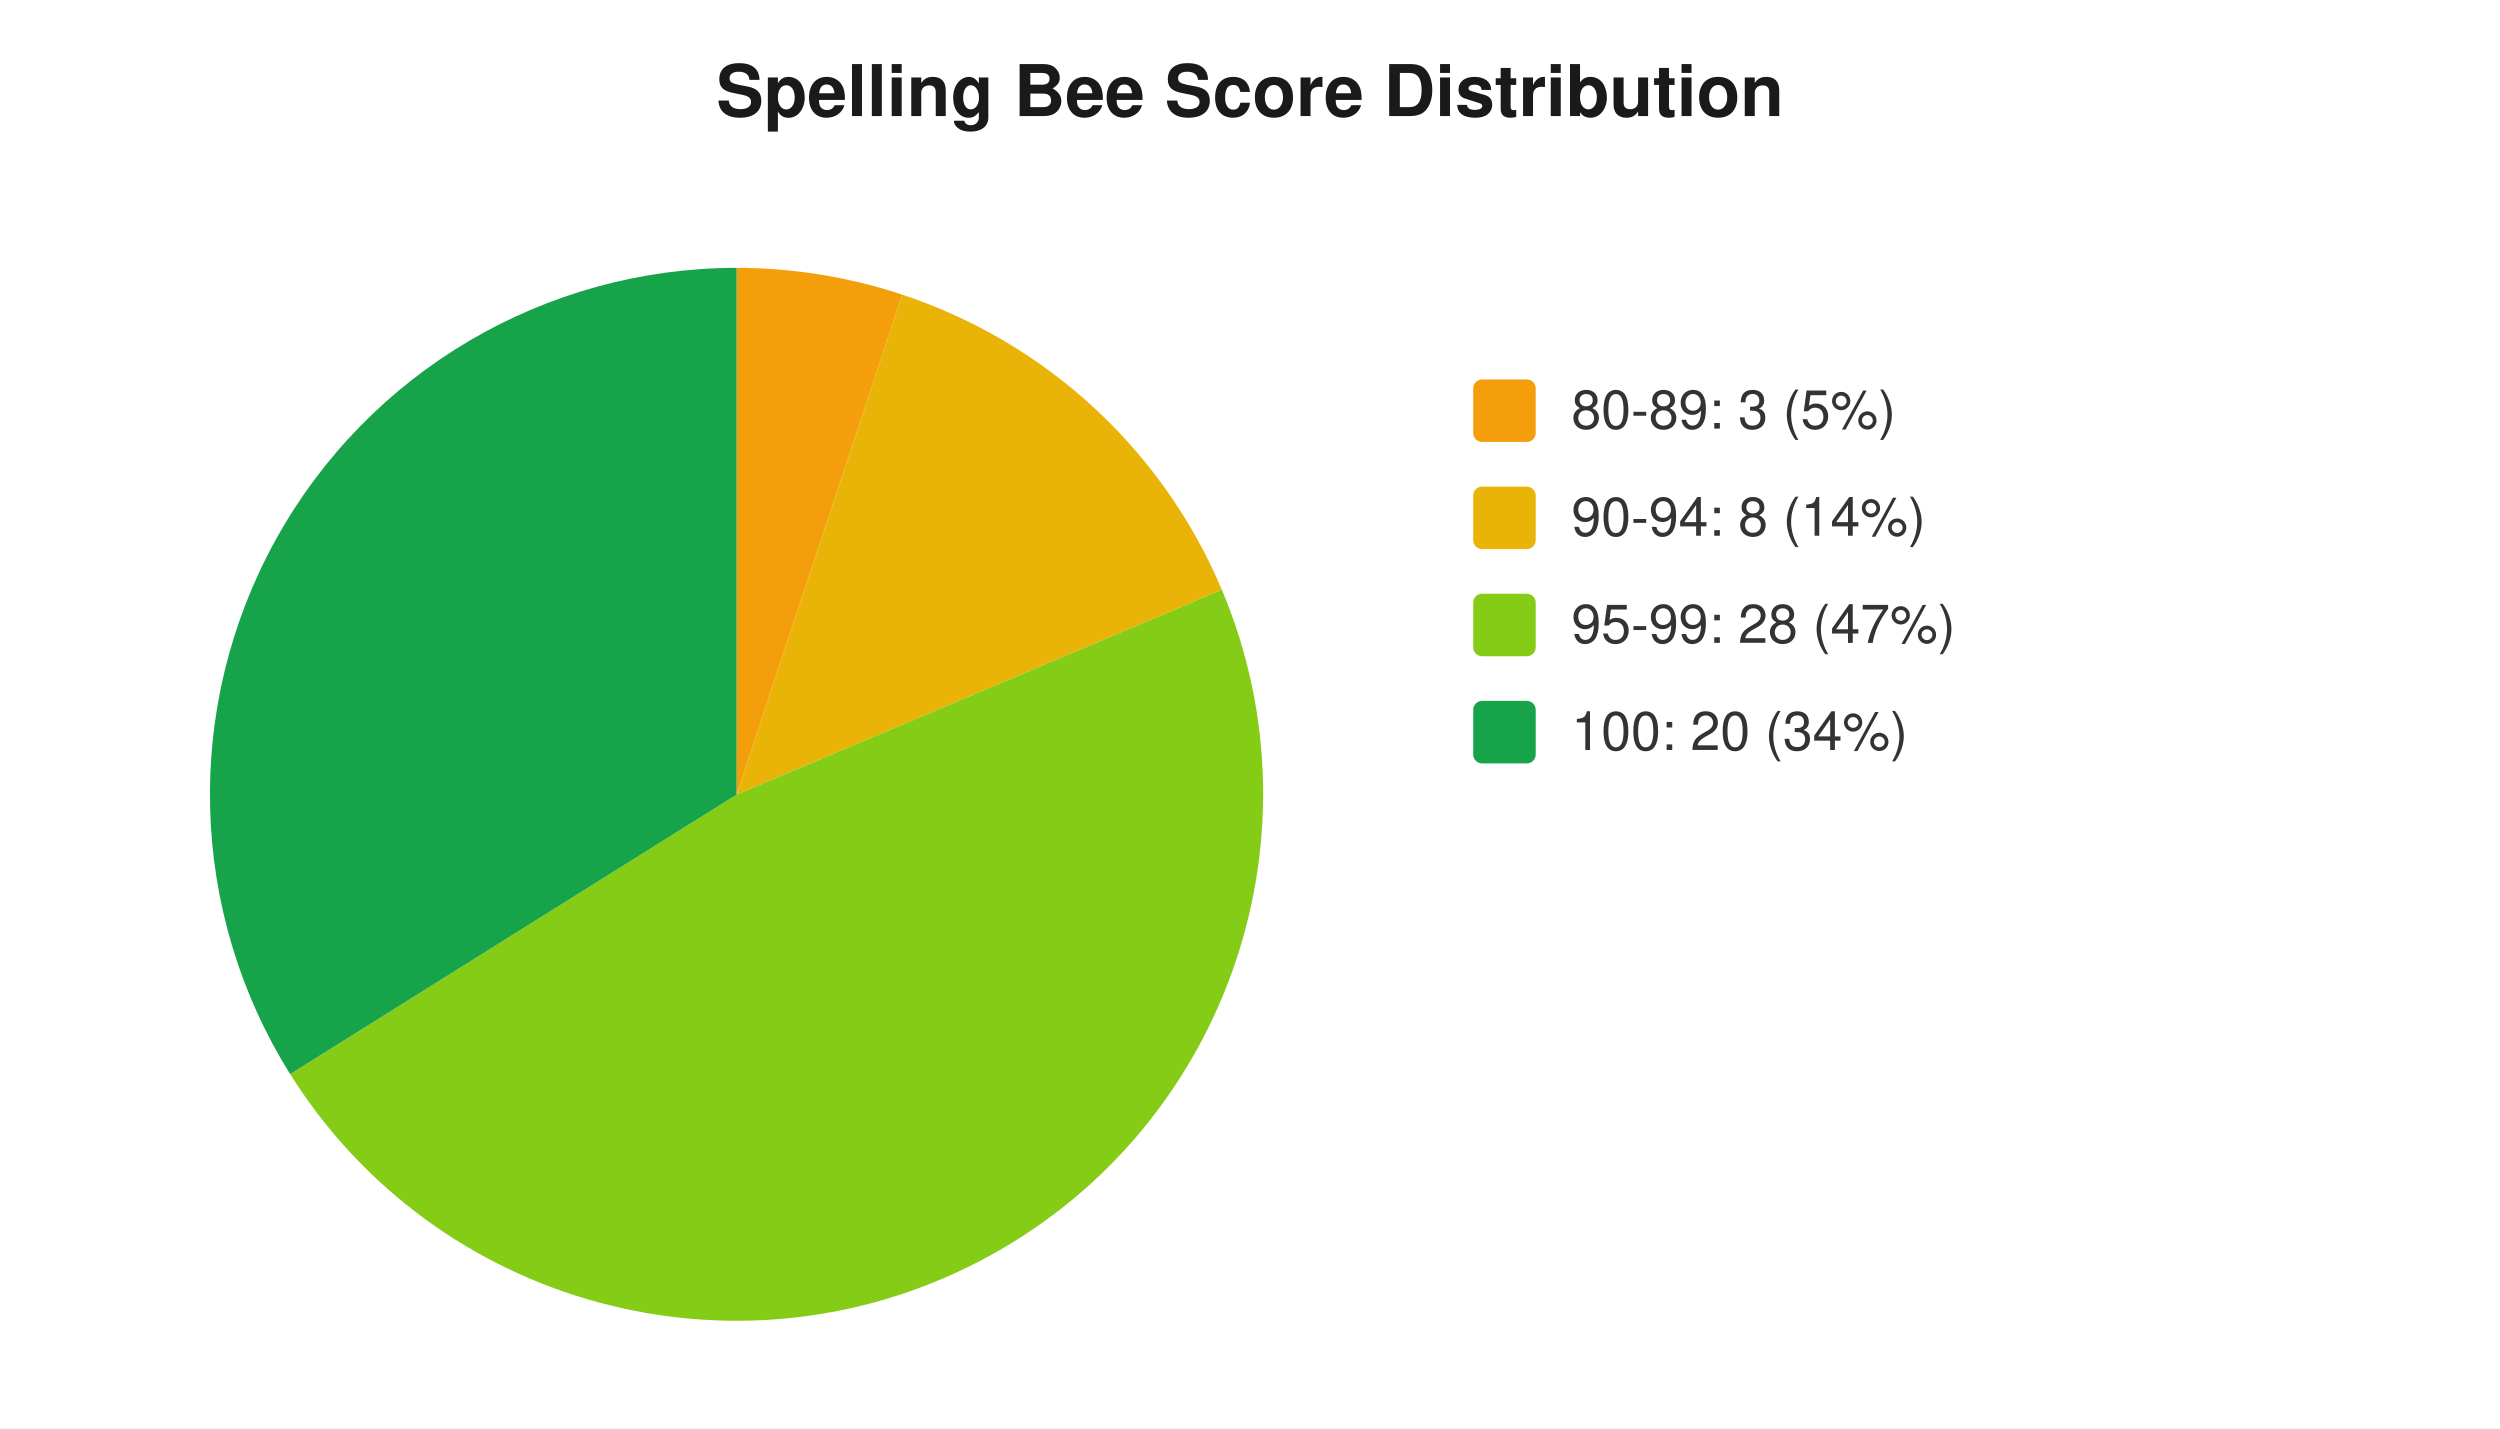
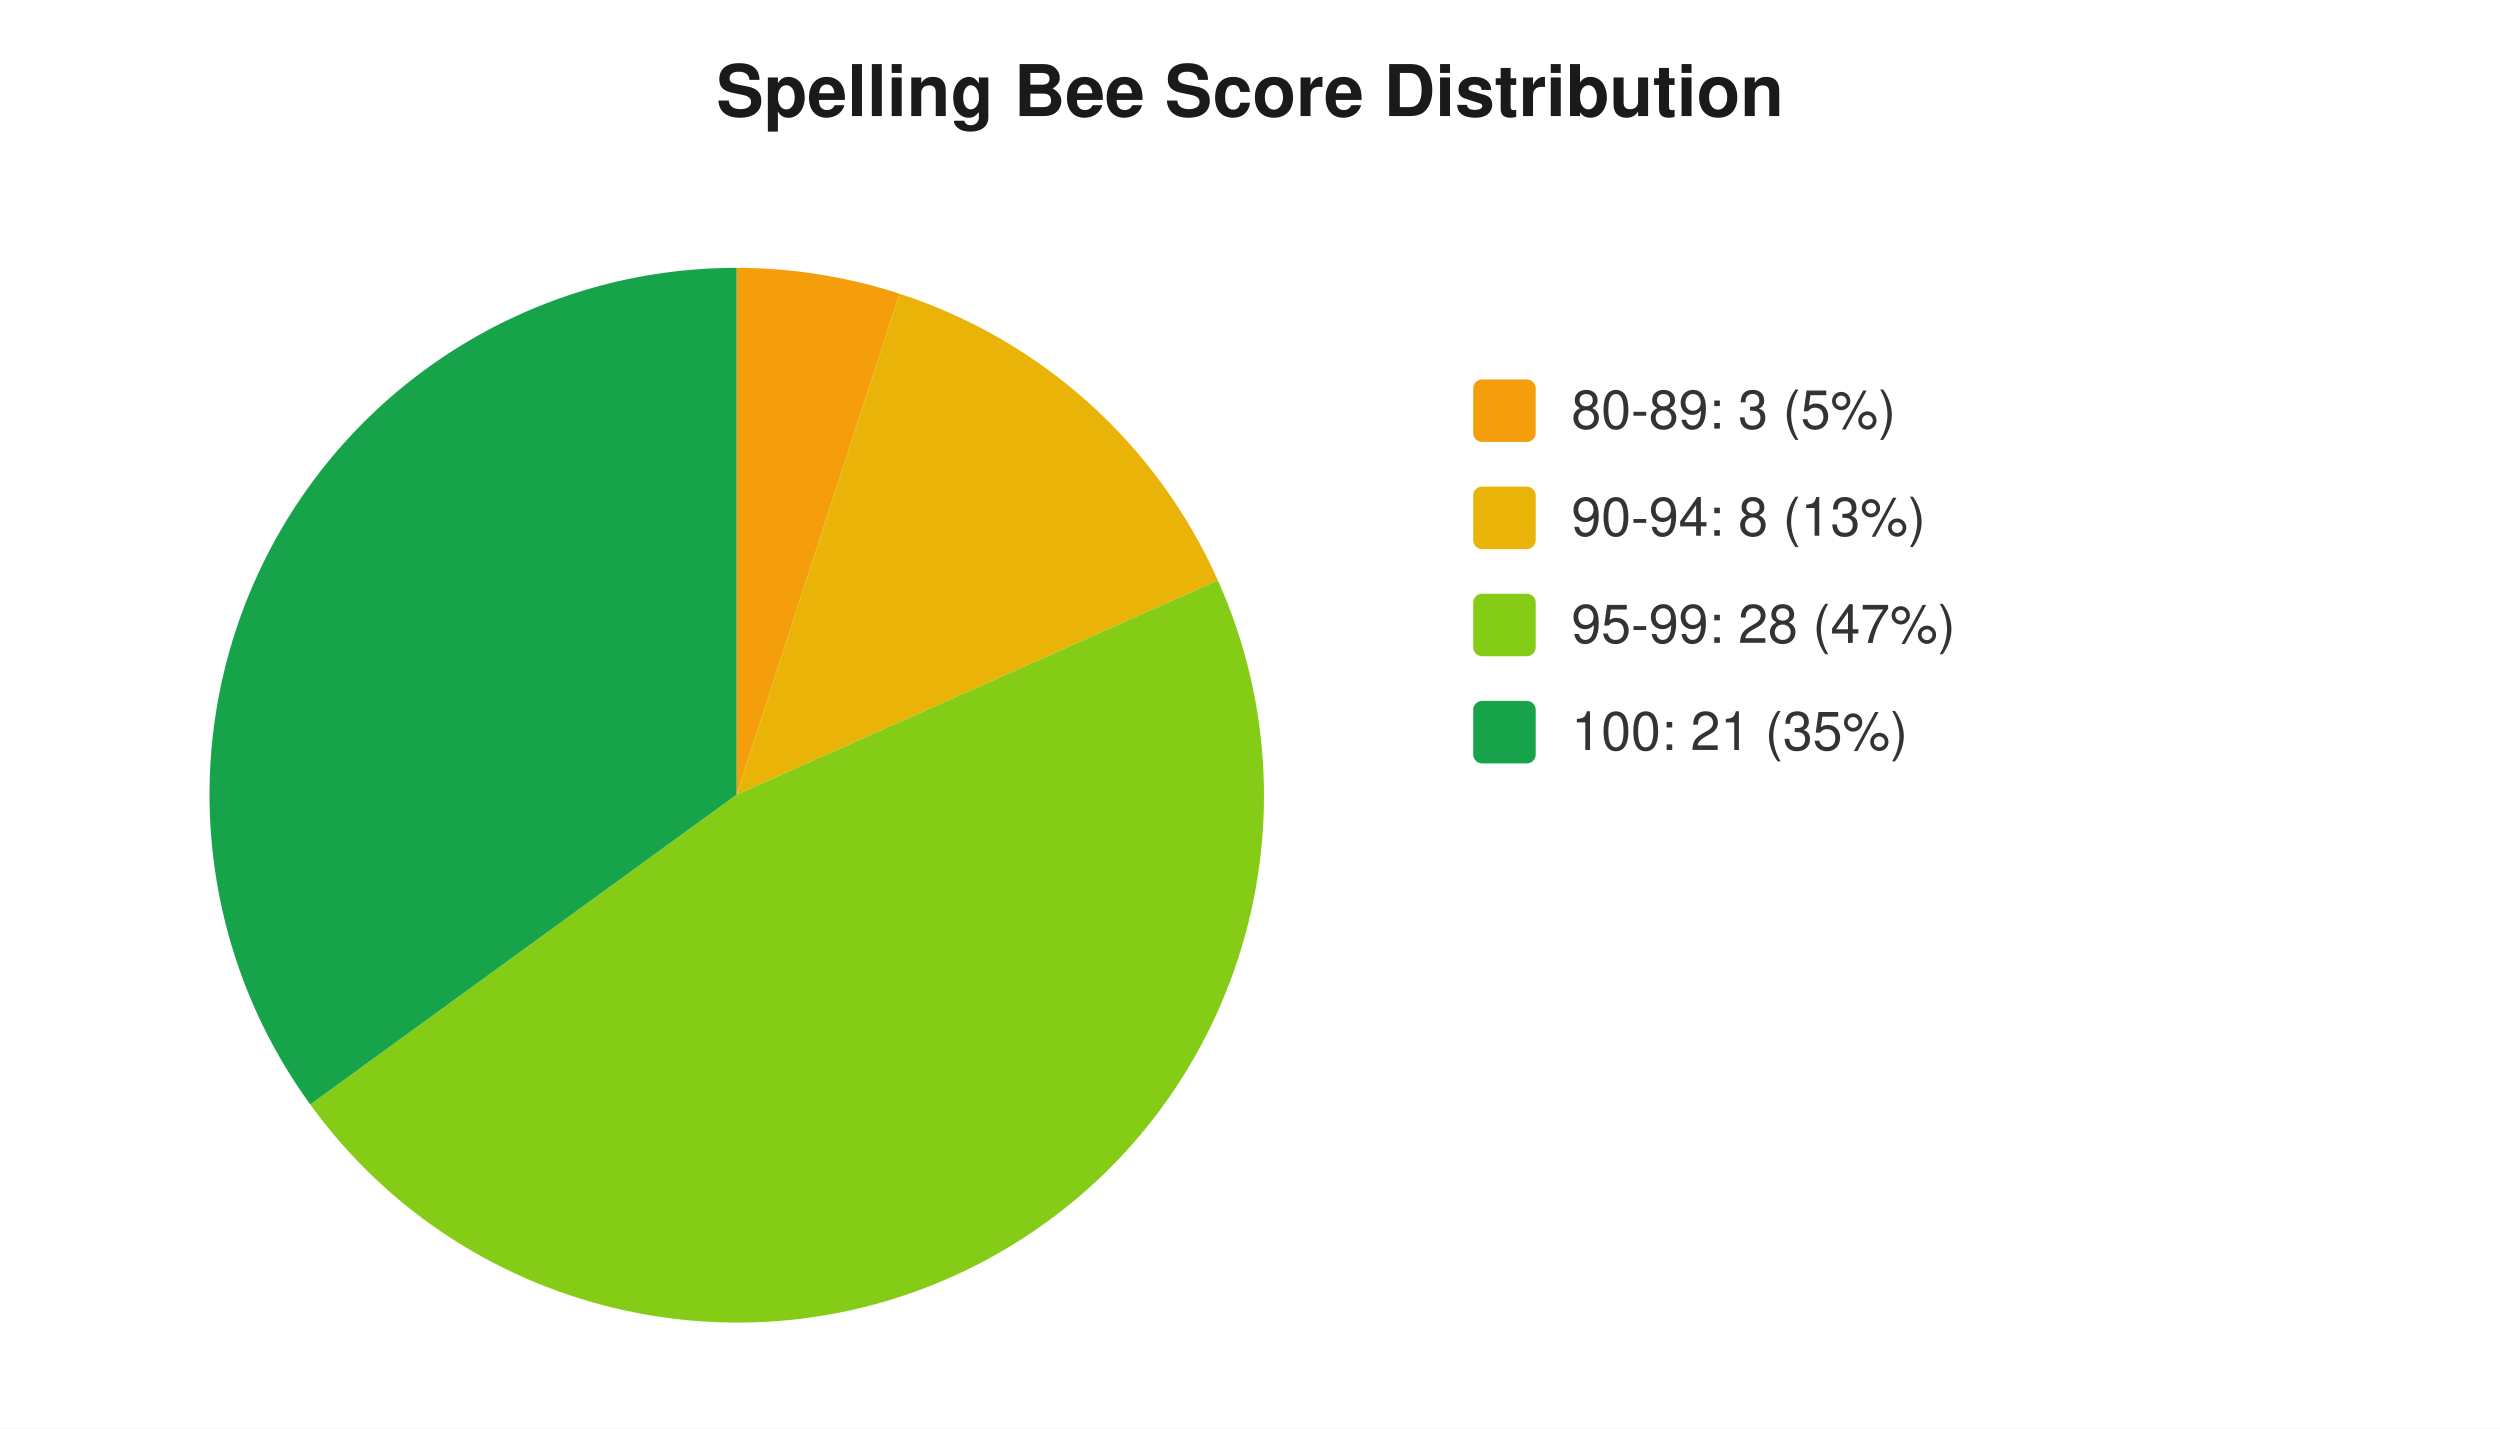
<svg xmlns="http://www.w3.org/2000/svg" width="560" height="320" viewBox="0 0 560 320" font-family="-apple-system,Segoe UI,Helvetica,Arial,sans-serif" font-size="12">
  <rect width="560" height="320" fill="#ffffff" />
  <text x="280" y="26" text-anchor="middle" font-size="16" font-weight="600" fill="#1a1a1a">Spelling Bee Score Distribution</text>
-   <path d="M 165 178 L 165.0 60.0 A 118 118 0 0 1 202.1 66.0 Z" fill="#f59e0b" />
-   <path d="M 165 178 L 202.1 66.0 A 118 118 0 0 1 273.7 132.1 Z" fill="#eab308" />
-   <path d="M 165 178 L 273.7 132.1 A 118 118 0 0 1 65.0 240.6 Z" fill="#84cc16" />
-   <path d="M 165 178 L 65.0 240.6 A 118 118 0 0 1 165.0 60.0 Z" fill="#16a34a" />
+   <path d="M 165 178 L 165.0 60.0 A 118 118 0 0 1 201.5 65.8 Z" fill="#f59e0b" />
+   <path d="M 165 178 L 201.5 65.8 A 118 118 0 0 1 272.8 130.0 Z" fill="#eab308" />
+   <path d="M 165 178 L 272.8 130.0 A 118 118 0 0 1 69.5 247.4 Z" fill="#84cc16" />
+   <path d="M 165 178 L 69.5 247.4 A 118 118 0 0 1 165.0 60.0 Z" fill="#16a34a" />
  <rect x="330" y="85" width="14" height="14" rx="2" fill="#f59e0b" />
  <text x="352" y="96" fill="#333">80-89: 3 (5%)</text>
  <rect x="330" y="109" width="14" height="14" rx="2" fill="#eab308" />
-   <text x="352" y="120" fill="#333">90-94: 8 (14%)</text>
+   <text x="352" y="120" fill="#333">90-94: 8 (13%)</text>
  <rect x="330" y="133" width="14" height="14" rx="2" fill="#84cc16" />
  <text x="352" y="144" fill="#333">95-99: 28 (47%)</text>
  <rect x="330" y="157" width="14" height="14" rx="2" fill="#16a34a" />
-   <text x="352" y="168" fill="#333">100: 20 (34%)</text>
+   <text x="352" y="168" fill="#333">100: 21 (35%)</text>
</svg>
